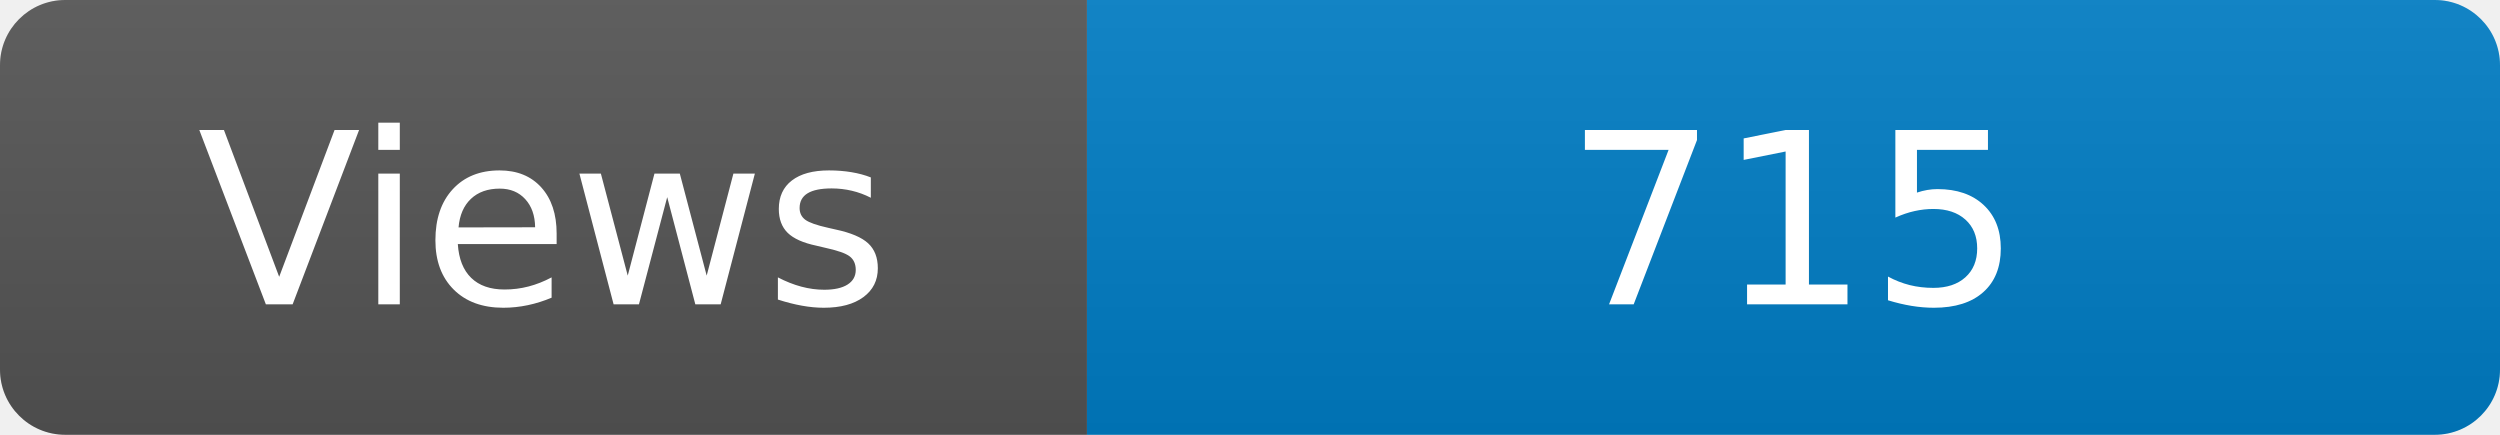
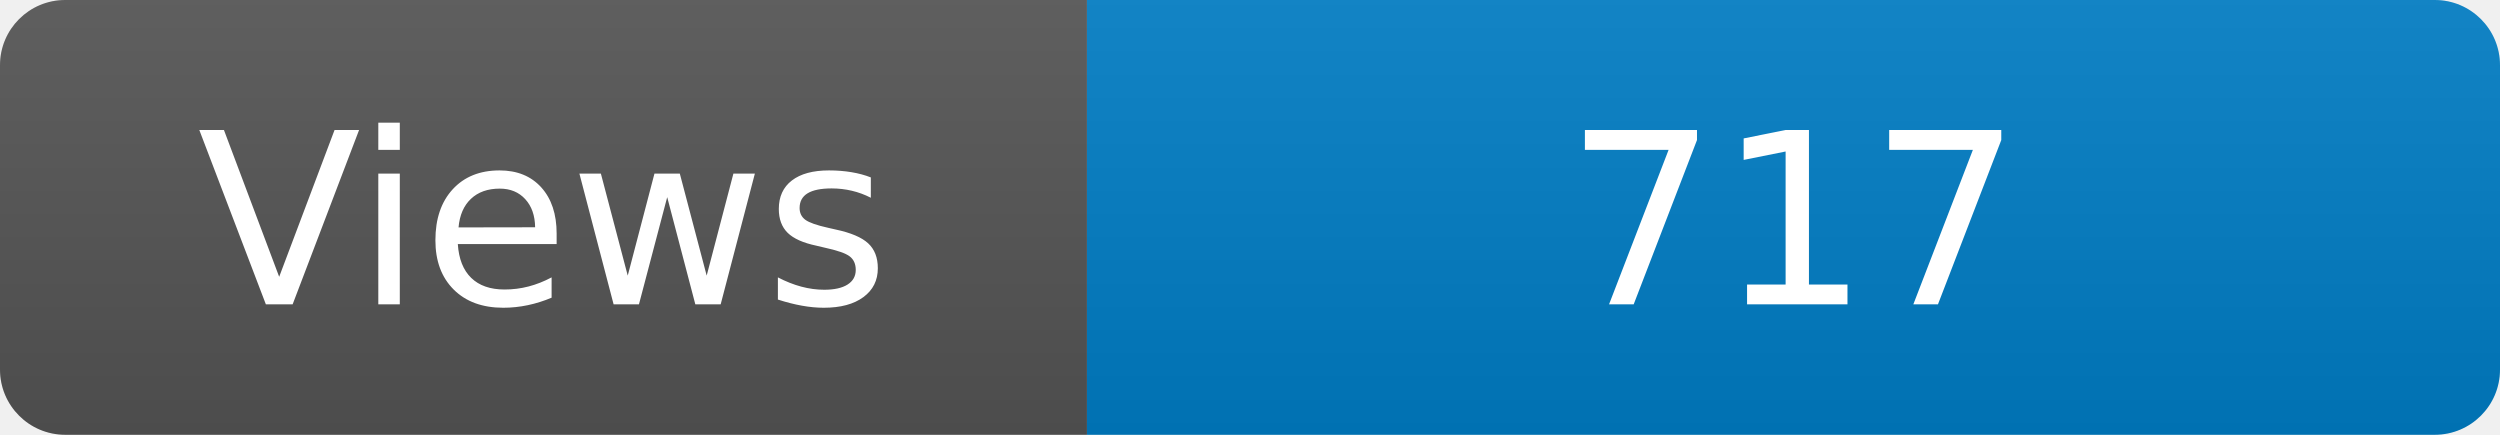
<svg xmlns="http://www.w3.org/2000/svg" width="115" height="20" role="img" aria-label="Maintained?: yes">
  <linearGradient id="s" x2="0" y2="100%">
    <stop offset="0" stop-color="#bbb" stop-opacity=".1" />
    <stop offset="1" stop-opacity=".1" />
  </linearGradient>
  <clipPath id="r">
    <rect width="115" height="20" rx="3" fill="#fff" />
  </clipPath>
  <g clip-path="url(#r)">
    <rect width="50" height="20" fill="#555" />
    <rect x="50" width="160" height="20" fill="#007ec6" />
    <rect width="115" height="20" fill="url(#s)" />
  </g>
  <g fill="#fff" text-anchor="middle" font-family="Verdana,Geneva,DejaVu Sans,sans-serif" font-size="110">
    <text x="250" y="140" transform="scale(.1)" fill="#fff">Views</text>
-     <text x="825" y="140" transform="scale(.1)" fill="#fff">715</text>
+     <text x="825" y="140" transform="scale(.1)" fill="#fff">717</text>
  </g>
</svg>
